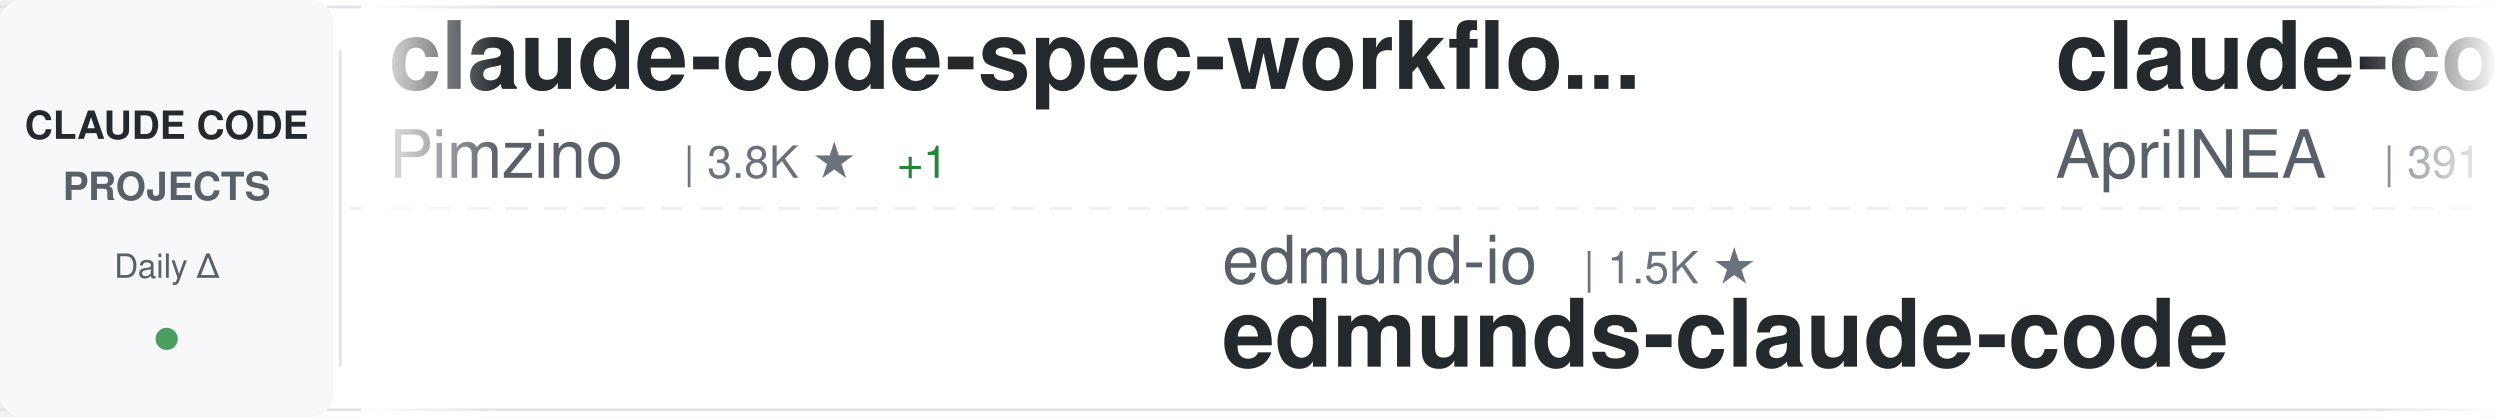
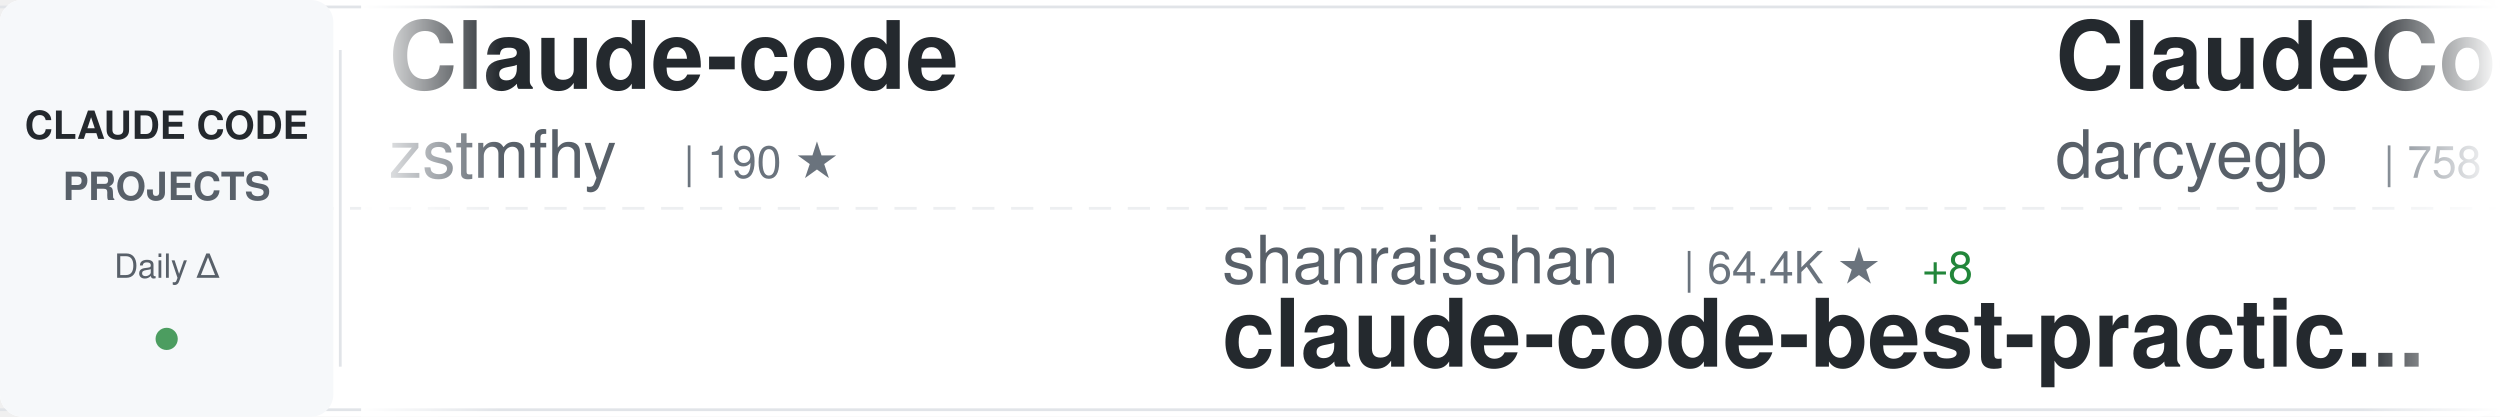
<svg xmlns="http://www.w3.org/2000/svg" width="900" height="150">
  <defs>
    <linearGradient id="awesomeLeftFade" x1="0%" y1="0%" x2="100%" y2="0%">
      <stop offset="0%" style="stop-color:#ffffff;stop-opacity:1" />
      <stop offset="100%" style="stop-color:#ffffff;stop-opacity:0" />
    </linearGradient>
    <linearGradient id="awesomeRightFade" x1="0%" y1="0%" x2="100%" y2="0%">
      <stop offset="0%" style="stop-color:#ffffff;stop-opacity:0" />
      <stop offset="100%" style="stop-color:#ffffff;stop-opacity:1" />
    </linearGradient>
  </defs>
  <rect width="900" height="150" fill="#ffffff" rx="8" />
  <rect x="0" y="2" width="900" height="1" fill="#e1e4e8" />
  <rect x="0" y="147" width="900" height="1" fill="#e1e4e8" />
  <line x1="0" y1="75" x2="900" y2="75" stroke="#e1e4e8" stroke-width="1" stroke-dasharray="8 6" opacity="0.6" />
  <rect x="0" y="0" width="120" height="150" fill="#f6f8fa" rx="8" />
  <text x="60" y="50" font-family="-apple-system, BlinkMacSystemFont, 'Segoe UI', Helvetica, Arial, sans-serif" font-size="14" font-weight="600" fill="#24292e" text-anchor="middle">CLAUDE CODE</text>
  <text x="60" y="72" font-family="-apple-system, BlinkMacSystemFont, 'Segoe UI', Helvetica, Arial, sans-serif" font-size="14" font-weight="600" fill="#586069" text-anchor="middle">PROJECTS</text>
  <text x="60" y="100" font-family="-apple-system, BlinkMacSystemFont, 'Segoe UI', Helvetica, Arial, sans-serif" font-size="12" font-weight="500" fill="#586069" text-anchor="middle">Daily Δ</text>
  <circle cx="60" cy="122" r="4" fill="#22863a" opacity="0.8" />
  <rect x="122" y="18" width="1" height="114" fill="#e1e4e8" />
  <clipPath id="awesomeTickerClip">
    <rect x="130" y="0" width="770" height="150" />
  </clipPath>
  <g clip-path="url(#awesomeTickerClip)">
    <g id="awesomeTickerItems">
      <animateTransform attributeName="transform" attributeType="XML" type="translate" from="0 0" to="-3000 0" dur="54s" repeatCount="indefinite" />
      <g transform="translate(0, 0)">
-         <text x="140" y="32" font-family="-apple-system, BlinkMacSystemFont, 'Segoe UI', Helvetica, Arial, sans-serif" font-size="34" font-weight="600" fill="#24292e">claude-code-spec-workflo...</text>
-         <text x="140" y="64" font-family="-apple-system, BlinkMacSystemFont, 'Segoe UI', Helvetica, Arial, sans-serif" font-size="24" font-weight="400" fill="#586069">Pimzino</text>
-         <text x="246" y="64" font-family="-apple-system, BlinkMacSystemFont, 'Segoe UI', Helvetica, Arial, sans-serif" font-size="16" font-weight="500" fill="#6a737d">| 3.8K ★</text>
-         <text x="323" y="64" font-family="-apple-system, BlinkMacSystemFont, 'Segoe UI', Helvetica, Arial, sans-serif" font-size="16" font-weight="500" fill="#22863a"> +1</text>
+         <text x="140" y="32" font-family="-apple-system, BlinkMacSystemFont, 'Segoe UI', Helvetica, Arial, sans-serif" font-size="34" font-weight="600" fill="#24292e">Claude-code</text>
+         <text x="140" y="64" font-family="-apple-system, BlinkMacSystemFont, 'Segoe UI', Helvetica, Arial, sans-serif" font-size="24" font-weight="400" fill="#586069">zstmfhy</text>
+         <text x="246" y="64" font-family="-apple-system, BlinkMacSystemFont, 'Segoe UI', Helvetica, Arial, sans-serif" font-size="16" font-weight="500" fill="#6a737d">| 190 ★</text>
      </g>
      <g transform="translate(300, 0)">
-         <text x="140" y="102" font-family="-apple-system, BlinkMacSystemFont, 'Segoe UI', Helvetica, Arial, sans-serif" font-size="24" font-weight="400" fill="#586069">edmund-io</text>
-         <text x="270" y="102" font-family="-apple-system, BlinkMacSystemFont, 'Segoe UI', Helvetica, Arial, sans-serif" font-size="16" font-weight="500" fill="#6a737d">| 1.5K ★</text>
-         <text x="140" y="132" font-family="-apple-system, BlinkMacSystemFont, 'Segoe UI', Helvetica, Arial, sans-serif" font-size="34" font-weight="600" fill="#24292e">edmunds-claude-code</text>
+         <text x="140" y="102" font-family="-apple-system, BlinkMacSystemFont, 'Segoe UI', Helvetica, Arial, sans-serif" font-size="24" font-weight="400" fill="#586069">shanraisshan</text>
+         <text x="306" y="102" font-family="-apple-system, BlinkMacSystemFont, 'Segoe UI', Helvetica, Arial, sans-serif" font-size="16" font-weight="500" fill="#6a737d">| 64.4K ★</text>
+         <text x="392" y="102" font-family="-apple-system, BlinkMacSystemFont, 'Segoe UI', Helvetica, Arial, sans-serif" font-size="16" font-weight="500" fill="#22863a"> +8</text>
+         <text x="140" y="132" font-family="-apple-system, BlinkMacSystemFont, 'Segoe UI', Helvetica, Arial, sans-serif" font-size="34" font-weight="600" fill="#24292e">claude-code-best-practic...</text>
      </g>
      <g transform="translate(600, 0)">
-         <text x="140" y="32" font-family="-apple-system, BlinkMacSystemFont, 'Segoe UI', Helvetica, Arial, sans-serif" font-size="34" font-weight="600" fill="#24292e">claude-code-source</text>
-         <text x="140" y="64" font-family="-apple-system, BlinkMacSystemFont, 'Segoe UI', Helvetica, Arial, sans-serif" font-size="24" font-weight="400" fill="#586069">AprilNEA</text>
-         <text x="258" y="64" font-family="-apple-system, BlinkMacSystemFont, 'Segoe UI', Helvetica, Arial, sans-serif" font-size="16" font-weight="500" fill="#6a737d">| 391 ★</text>
+         <text x="140" y="32" font-family="-apple-system, BlinkMacSystemFont, 'Segoe UI', Helvetica, Arial, sans-serif" font-size="34" font-weight="600" fill="#24292e">ClaudeCodeAgents</text>
+         <text x="140" y="64" font-family="-apple-system, BlinkMacSystemFont, 'Segoe UI', Helvetica, Arial, sans-serif" font-size="24" font-weight="400" fill="#586069">darcyegb</text>
+         <text x="258" y="64" font-family="-apple-system, BlinkMacSystemFont, 'Segoe UI', Helvetica, Arial, sans-serif" font-size="16" font-weight="500" fill="#6a737d">| 758 ★</text>
      </g>
      <g transform="translate(900, 0)">
-         <text x="140" y="102" font-family="-apple-system, BlinkMacSystemFont, 'Segoe UI', Helvetica, Arial, sans-serif" font-size="24" font-weight="400" fill="#586069">lintsinghua</text>
-         <text x="294" y="102" font-family="-apple-system, BlinkMacSystemFont, 'Segoe UI', Helvetica, Arial, sans-serif" font-size="16" font-weight="500" fill="#6a737d">| 4.1K ★</text>
-         <text x="371" y="102" font-family="-apple-system, BlinkMacSystemFont, 'Segoe UI', Helvetica, Arial, sans-serif" font-size="16" font-weight="500" fill="#22863a"> +2</text>
-         <text x="140" y="132" font-family="-apple-system, BlinkMacSystemFont, 'Segoe UI', Helvetica, Arial, sans-serif" font-size="34" font-weight="600" fill="#24292e">claude-code-book</text>
+         <text x="140" y="102" font-family="-apple-system, BlinkMacSystemFont, 'Segoe UI', Helvetica, Arial, sans-serif" font-size="24" font-weight="400" fill="#586069">OrcaWhisper</text>
+         <text x="294" y="102" font-family="-apple-system, BlinkMacSystemFont, 'Segoe UI', Helvetica, Arial, sans-serif" font-size="16" font-weight="500" fill="#6a737d">| 90 ★</text>
+         <text x="140" y="132" font-family="-apple-system, BlinkMacSystemFont, 'Segoe UI', Helvetica, Arial, sans-serif" font-size="34" font-weight="600" fill="#24292e">Claude-Code</text>
      </g>
      <g transform="translate(1200, 0)">
-         <text x="140" y="32" font-family="-apple-system, BlinkMacSystemFont, 'Segoe UI', Helvetica, Arial, sans-serif" font-size="34" font-weight="600" fill="#24292e">sc-claude-code-files</text>
-         <text x="140" y="64" font-family="-apple-system, BlinkMacSystemFont, 'Segoe UI', Helvetica, Arial, sans-serif" font-size="24" font-weight="400" fill="#586069">https-deeplearning-ai</text>
-         <text x="414" y="64" font-family="-apple-system, BlinkMacSystemFont, 'Segoe UI', Helvetica, Arial, sans-serif" font-size="16" font-weight="500" fill="#6a737d">| 539 ★</text>
+         <text x="140" y="32" font-family="-apple-system, BlinkMacSystemFont, 'Segoe UI', Helvetica, Arial, sans-serif" font-size="34" font-weight="600" fill="#24292e">claude_code_src</text>
+         <text x="140" y="64" font-family="-apple-system, BlinkMacSystemFont, 'Segoe UI', Helvetica, Arial, sans-serif" font-size="24" font-weight="400" fill="#586069">ponponon</text>
+         <text x="258" y="64" font-family="-apple-system, BlinkMacSystemFont, 'Segoe UI', Helvetica, Arial, sans-serif" font-size="16" font-weight="500" fill="#6a737d">| 2.3K ★</text>
      </g>
      <g transform="translate(1500, 0)">
-         <text x="140" y="102" font-family="-apple-system, BlinkMacSystemFont, 'Segoe UI', Helvetica, Arial, sans-serif" font-size="24" font-weight="400" fill="#586069">shareAI-lab</text>
-         <text x="294" y="102" font-family="-apple-system, BlinkMacSystemFont, 'Segoe UI', Helvetica, Arial, sans-serif" font-size="16" font-weight="500" fill="#6a737d">| 74.1K ★</text>
-         <text x="380" y="102" font-family="-apple-system, BlinkMacSystemFont, 'Segoe UI', Helvetica, Arial, sans-serif" font-size="16" font-weight="500" fill="#22863a"> +34</text>
-         <text x="140" y="132" font-family="-apple-system, BlinkMacSystemFont, 'Segoe UI', Helvetica, Arial, sans-serif" font-size="34" font-weight="600" fill="#24292e">learn-claude-code</text>
+         <text x="140" y="102" font-family="-apple-system, BlinkMacSystemFont, 'Segoe UI', Helvetica, Arial, sans-serif" font-size="24" font-weight="400" fill="#586069">xu-xiang</text>
+         <text x="258" y="102" font-family="-apple-system, BlinkMacSystemFont, 'Segoe UI', Helvetica, Arial, sans-serif" font-size="16" font-weight="500" fill="#6a737d">| 1.9K ★</text>
+         <text x="140" y="132" font-family="-apple-system, BlinkMacSystemFont, 'Segoe UI', Helvetica, Arial, sans-serif" font-size="34" font-weight="600" fill="#24292e">everything-claude-code-z...</text>
      </g>
      <g transform="translate(1800, 0)">
-         <text x="140" y="32" font-family="-apple-system, BlinkMacSystemFont, 'Segoe UI', Helvetica, Arial, sans-serif" font-size="34" font-weight="600" fill="#24292e">claude-code-showcase</text>
-         <text x="140" y="64" font-family="-apple-system, BlinkMacSystemFont, 'Segoe UI', Helvetica, Arial, sans-serif" font-size="24" font-weight="400" fill="#586069">ChrisWiles</text>
-         <text x="282" y="64" font-family="-apple-system, BlinkMacSystemFont, 'Segoe UI', Helvetica, Arial, sans-serif" font-size="16" font-weight="500" fill="#6a737d">| 6.0K ★</text>
-         <text x="359" y="64" font-family="-apple-system, BlinkMacSystemFont, 'Segoe UI', Helvetica, Arial, sans-serif" font-size="16" font-weight="500" fill="#22863a"> +1</text>
+         <text x="140" y="32" font-family="-apple-system, BlinkMacSystemFont, 'Segoe UI', Helvetica, Arial, sans-serif" font-size="34" font-weight="600" fill="#24292e">claude-code-proxy</text>
+         <text x="140" y="64" font-family="-apple-system, BlinkMacSystemFont, 'Segoe UI', Helvetica, Arial, sans-serif" font-size="24" font-weight="400" fill="#586069">fuergaosi233</text>
+         <text x="306" y="64" font-family="-apple-system, BlinkMacSystemFont, 'Segoe UI', Helvetica, Arial, sans-serif" font-size="16" font-weight="500" fill="#6a737d">| 2.8K ★</text>
      </g>
      <g transform="translate(2100, 0)">
-         <text x="140" y="102" font-family="-apple-system, BlinkMacSystemFont, 'Segoe UI', Helvetica, Arial, sans-serif" font-size="24" font-weight="400" fill="#586069">disler</text>
-         <text x="234" y="102" font-family="-apple-system, BlinkMacSystemFont, 'Segoe UI', Helvetica, Arial, sans-serif" font-size="16" font-weight="500" fill="#6a737d">| 1.6K ★</text>
-         <text x="311" y="102" font-family="-apple-system, BlinkMacSystemFont, 'Segoe UI', Helvetica, Arial, sans-serif" font-size="16" font-weight="500" fill="#22863a"> +1</text>
-         <text x="140" y="132" font-family="-apple-system, BlinkMacSystemFont, 'Segoe UI', Helvetica, Arial, sans-serif" font-size="34" font-weight="600" fill="#24292e">pi-vs-claude-code</text>
+         <text x="140" y="102" font-family="-apple-system, BlinkMacSystemFont, 'Segoe UI', Helvetica, Arial, sans-serif" font-size="24" font-weight="400" fill="#586069">VoltAgent</text>
+         <text x="270" y="102" font-family="-apple-system, BlinkMacSystemFont, 'Segoe UI', Helvetica, Arial, sans-serif" font-size="16" font-weight="500" fill="#6a737d">| 24.3K ★</text>
+         <text x="356" y="102" font-family="-apple-system, BlinkMacSystemFont, 'Segoe UI', Helvetica, Arial, sans-serif" font-size="16" font-weight="500" fill="#22863a"> +9</text>
+         <text x="140" y="132" font-family="-apple-system, BlinkMacSystemFont, 'Segoe UI', Helvetica, Arial, sans-serif" font-size="34" font-weight="600" fill="#24292e">awesome-claude-code-suba...</text>
      </g>
      <g transform="translate(2400, 0)">
-         <text x="140" y="32" font-family="-apple-system, BlinkMacSystemFont, 'Segoe UI', Helvetica, Arial, sans-serif" font-size="34" font-weight="600" fill="#24292e">claude-code-source-build</text>
-         <text x="140" y="64" font-family="-apple-system, BlinkMacSystemFont, 'Segoe UI', Helvetica, Arial, sans-serif" font-size="24" font-weight="400" fill="#586069">andrew-kramer-inno</text>
-         <text x="378" y="64" font-family="-apple-system, BlinkMacSystemFont, 'Segoe UI', Helvetica, Arial, sans-serif" font-size="16" font-weight="500" fill="#6a737d">| 593 ★</text>
+         <text x="140" y="32" font-family="-apple-system, BlinkMacSystemFont, 'Segoe UI', Helvetica, Arial, sans-serif" font-size="34" font-weight="600" fill="#24292e">claude-code-rust</text>
+         <text x="140" y="64" font-family="-apple-system, BlinkMacSystemFont, 'Segoe UI', Helvetica, Arial, sans-serif" font-size="24" font-weight="400" fill="#586069">lorryjovens-hub</text>
+         <text x="342" y="64" font-family="-apple-system, BlinkMacSystemFont, 'Segoe UI', Helvetica, Arial, sans-serif" font-size="16" font-weight="500" fill="#6a737d">| 1.7K ★</text>
+         <text x="419" y="64" font-family="-apple-system, BlinkMacSystemFont, 'Segoe UI', Helvetica, Arial, sans-serif" font-size="16" font-weight="500" fill="#22863a"> +1</text>
      </g>
      <g transform="translate(2700, 0)">
-         <text x="140" y="102" font-family="-apple-system, BlinkMacSystemFont, 'Segoe UI', Helvetica, Arial, sans-serif" font-size="24" font-weight="400" fill="#586069">daymade</text>
-         <text x="246" y="102" font-family="-apple-system, BlinkMacSystemFont, 'Segoe UI', Helvetica, Arial, sans-serif" font-size="16" font-weight="500" fill="#6a737d">| 1.3K ★</text>
-         <text x="140" y="132" font-family="-apple-system, BlinkMacSystemFont, 'Segoe UI', Helvetica, Arial, sans-serif" font-size="34" font-weight="600" fill="#24292e">claude-code-skills</text>
+         <text x="140" y="102" font-family="-apple-system, BlinkMacSystemFont, 'Segoe UI', Helvetica, Arial, sans-serif" font-size="24" font-weight="400" fill="#586069">ChrisWiles</text>
+         <text x="282" y="102" font-family="-apple-system, BlinkMacSystemFont, 'Segoe UI', Helvetica, Arial, sans-serif" font-size="16" font-weight="500" fill="#6a737d">| 6.0K ★</text>
+         <text x="140" y="132" font-family="-apple-system, BlinkMacSystemFont, 'Segoe UI', Helvetica, Arial, sans-serif" font-size="34" font-weight="600" fill="#24292e">claude-code-showcase</text>
      </g>
      <g transform="translate(3000, 0)">
-         <text x="140" y="32" font-family="-apple-system, BlinkMacSystemFont, 'Segoe UI', Helvetica, Arial, sans-serif" font-size="34" font-weight="600" fill="#24292e">claude-code-spec-workflo...</text>
-         <text x="140" y="64" font-family="-apple-system, BlinkMacSystemFont, 'Segoe UI', Helvetica, Arial, sans-serif" font-size="24" font-weight="400" fill="#586069">Pimzino</text>
-         <text x="246" y="64" font-family="-apple-system, BlinkMacSystemFont, 'Segoe UI', Helvetica, Arial, sans-serif" font-size="16" font-weight="500" fill="#6a737d">| 3.8K ★</text>
-         <text x="323" y="64" font-family="-apple-system, BlinkMacSystemFont, 'Segoe UI', Helvetica, Arial, sans-serif" font-size="16" font-weight="500" fill="#22863a"> +1</text>
+         <text x="140" y="32" font-family="-apple-system, BlinkMacSystemFont, 'Segoe UI', Helvetica, Arial, sans-serif" font-size="34" font-weight="600" fill="#24292e">Claude-code</text>
+         <text x="140" y="64" font-family="-apple-system, BlinkMacSystemFont, 'Segoe UI', Helvetica, Arial, sans-serif" font-size="24" font-weight="400" fill="#586069">zstmfhy</text>
+         <text x="246" y="64" font-family="-apple-system, BlinkMacSystemFont, 'Segoe UI', Helvetica, Arial, sans-serif" font-size="16" font-weight="500" fill="#6a737d">| 190 ★</text>
      </g>
      <g transform="translate(3300, 0)">
-         <text x="140" y="102" font-family="-apple-system, BlinkMacSystemFont, 'Segoe UI', Helvetica, Arial, sans-serif" font-size="24" font-weight="400" fill="#586069">edmund-io</text>
-         <text x="270" y="102" font-family="-apple-system, BlinkMacSystemFont, 'Segoe UI', Helvetica, Arial, sans-serif" font-size="16" font-weight="500" fill="#6a737d">| 1.5K ★</text>
-         <text x="140" y="132" font-family="-apple-system, BlinkMacSystemFont, 'Segoe UI', Helvetica, Arial, sans-serif" font-size="34" font-weight="600" fill="#24292e">edmunds-claude-code</text>
+         <text x="140" y="102" font-family="-apple-system, BlinkMacSystemFont, 'Segoe UI', Helvetica, Arial, sans-serif" font-size="24" font-weight="400" fill="#586069">shanraisshan</text>
+         <text x="306" y="102" font-family="-apple-system, BlinkMacSystemFont, 'Segoe UI', Helvetica, Arial, sans-serif" font-size="16" font-weight="500" fill="#6a737d">| 64.4K ★</text>
+         <text x="392" y="102" font-family="-apple-system, BlinkMacSystemFont, 'Segoe UI', Helvetica, Arial, sans-serif" font-size="16" font-weight="500" fill="#22863a"> +8</text>
+         <text x="140" y="132" font-family="-apple-system, BlinkMacSystemFont, 'Segoe UI', Helvetica, Arial, sans-serif" font-size="34" font-weight="600" fill="#24292e">claude-code-best-practic...</text>
      </g>
      <g transform="translate(3600, 0)">
-         <text x="140" y="32" font-family="-apple-system, BlinkMacSystemFont, 'Segoe UI', Helvetica, Arial, sans-serif" font-size="34" font-weight="600" fill="#24292e">claude-code-source</text>
-         <text x="140" y="64" font-family="-apple-system, BlinkMacSystemFont, 'Segoe UI', Helvetica, Arial, sans-serif" font-size="24" font-weight="400" fill="#586069">AprilNEA</text>
-         <text x="258" y="64" font-family="-apple-system, BlinkMacSystemFont, 'Segoe UI', Helvetica, Arial, sans-serif" font-size="16" font-weight="500" fill="#6a737d">| 391 ★</text>
+         <text x="140" y="32" font-family="-apple-system, BlinkMacSystemFont, 'Segoe UI', Helvetica, Arial, sans-serif" font-size="34" font-weight="600" fill="#24292e">ClaudeCodeAgents</text>
+         <text x="140" y="64" font-family="-apple-system, BlinkMacSystemFont, 'Segoe UI', Helvetica, Arial, sans-serif" font-size="24" font-weight="400" fill="#586069">darcyegb</text>
+         <text x="258" y="64" font-family="-apple-system, BlinkMacSystemFont, 'Segoe UI', Helvetica, Arial, sans-serif" font-size="16" font-weight="500" fill="#6a737d">| 758 ★</text>
      </g>
      <g transform="translate(3900, 0)">
-         <text x="140" y="102" font-family="-apple-system, BlinkMacSystemFont, 'Segoe UI', Helvetica, Arial, sans-serif" font-size="24" font-weight="400" fill="#586069">lintsinghua</text>
-         <text x="294" y="102" font-family="-apple-system, BlinkMacSystemFont, 'Segoe UI', Helvetica, Arial, sans-serif" font-size="16" font-weight="500" fill="#6a737d">| 4.1K ★</text>
-         <text x="371" y="102" font-family="-apple-system, BlinkMacSystemFont, 'Segoe UI', Helvetica, Arial, sans-serif" font-size="16" font-weight="500" fill="#22863a"> +2</text>
-         <text x="140" y="132" font-family="-apple-system, BlinkMacSystemFont, 'Segoe UI', Helvetica, Arial, sans-serif" font-size="34" font-weight="600" fill="#24292e">claude-code-book</text>
+         <text x="140" y="102" font-family="-apple-system, BlinkMacSystemFont, 'Segoe UI', Helvetica, Arial, sans-serif" font-size="24" font-weight="400" fill="#586069">OrcaWhisper</text>
+         <text x="294" y="102" font-family="-apple-system, BlinkMacSystemFont, 'Segoe UI', Helvetica, Arial, sans-serif" font-size="16" font-weight="500" fill="#6a737d">| 90 ★</text>
+         <text x="140" y="132" font-family="-apple-system, BlinkMacSystemFont, 'Segoe UI', Helvetica, Arial, sans-serif" font-size="34" font-weight="600" fill="#24292e">Claude-Code</text>
      </g>
    </g>
  </g>
  <rect x="130" y="0" width="50" height="150" fill="url(#awesomeLeftFade)" />
  <rect x="850" y="0" width="50" height="150" fill="url(#awesomeRightFade)" />
</svg>
